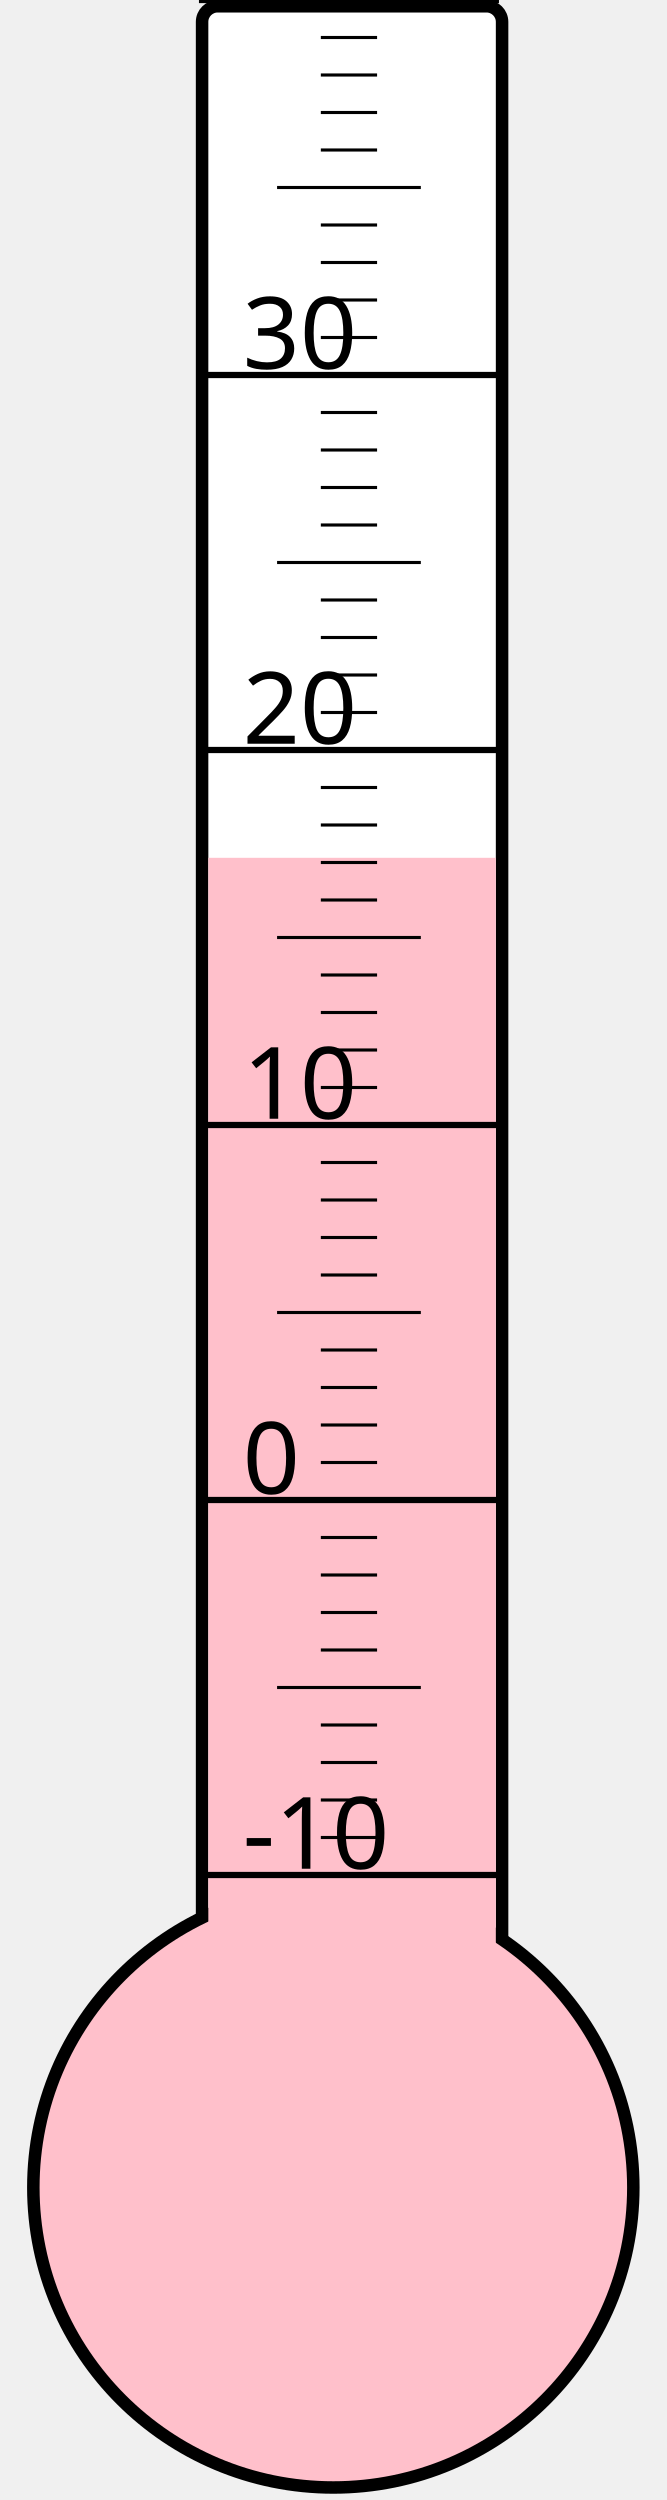
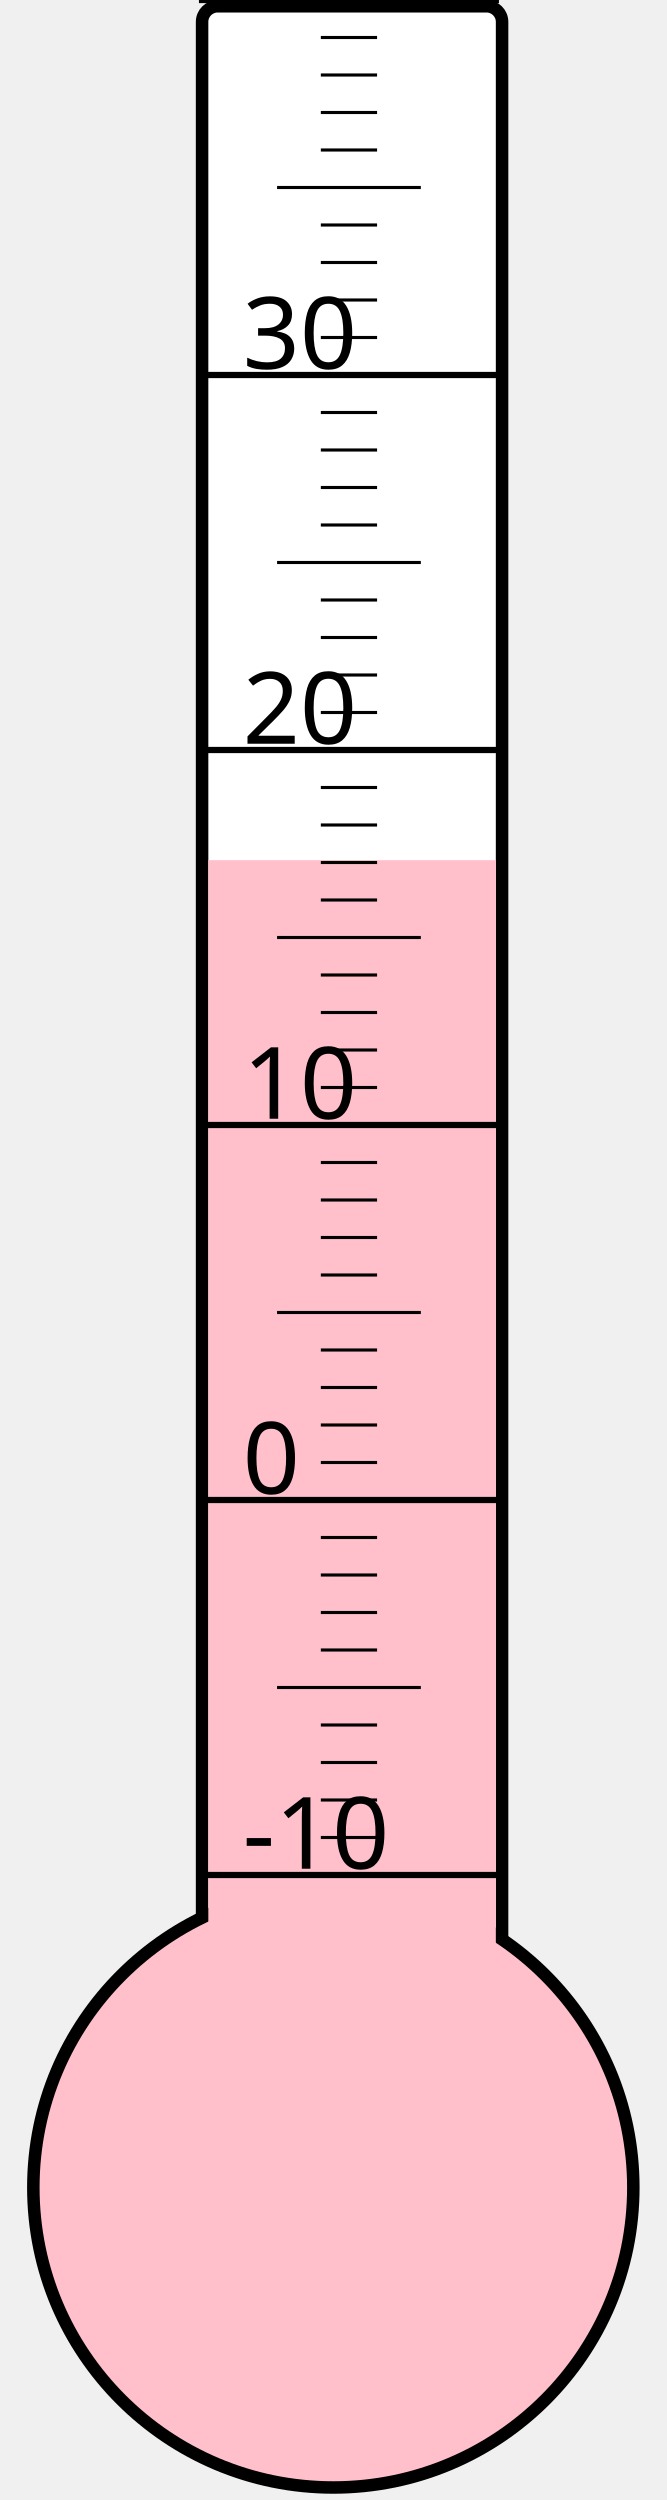
<svg xmlns="http://www.w3.org/2000/svg" width="40px" height="150px" viewBox="0 0 200 800">
  <rect width="200" height="800" x="0" y="0" style="fill: #ffffeb; fill-opacity: 0;" />
  <rect width="96" height="680" x="58" y="2" rx="5" ry="5" style="fill: white; fill-opacity: 1; stroke: black; stroke-width: 4;" />
  <circle cx="100" cy="700" r="96" style="fill: pink; stroke: black; stroke-width: 4;" />
-   <rect width="92" height="425.5" x="60" y="274.5" style="fill: pink; fill-opacity: 1; stroke-width: 0;" />
+   <rect width="92" height="424.75" x="60" y="275.25" style="fill: pink; fill-opacity: 1; stroke-width: 0;" />
  <text x="71" y="598" style="font-family: sans-serif; font-size: 24pt;">-10</text>
  <text x="71" y="478" style="font-family: sans-serif; font-size: 24pt;">0</text>
  <text x="71" y="358" style="font-family: sans-serif; font-size: 24pt;">10</text>
  <text x="71" y="238" style="font-family: sans-serif; font-size: 24pt;">20</text>
  <text x="71" y="118" style="font-family: sans-serif; font-size: 24pt;">30</text>
  <g style="stroke: black;">
    <line x1="57" y1="600" x2="153" y2="600" style="stroke-width: 2;" />
    <line x1="96" y1="588" x2="114" y2="588" style="stroke-width: 1;" />
    <line x1="96" y1="576" x2="114" y2="576" style="stroke-width: 1;" />
    <line x1="96" y1="564" x2="114" y2="564" style="stroke-width: 1;" />
    <line x1="96" y1="552" x2="114" y2="552" style="stroke-width: 1;" />
    <line x1="82" y1="540" x2="128" y2="540" style="stroke-width: 1;" />
    <line x1="96" y1="528" x2="114" y2="528" style="stroke-width: 1;" />
    <line x1="96" y1="516" x2="114" y2="516" style="stroke-width: 1;" />
    <line x1="96" y1="504" x2="114" y2="504" style="stroke-width: 1;" />
    <line x1="96" y1="492" x2="114" y2="492" style="stroke-width: 1;" />
    <line x1="57" y1="480" x2="153" y2="480" style="stroke-width: 2;" />
    <line x1="96" y1="468" x2="114" y2="468" style="stroke-width: 1;" />
    <line x1="96" y1="456" x2="114" y2="456" style="stroke-width: 1;" />
    <line x1="96" y1="444" x2="114" y2="444" style="stroke-width: 1;" />
    <line x1="96" y1="432" x2="114" y2="432" style="stroke-width: 1;" />
    <line x1="82" y1="420" x2="128" y2="420" style="stroke-width: 1;" />
    <line x1="96" y1="408" x2="114" y2="408" style="stroke-width: 1;" />
    <line x1="96" y1="396" x2="114" y2="396" style="stroke-width: 1;" />
    <line x1="96" y1="384" x2="114" y2="384" style="stroke-width: 1;" />
    <line x1="96" y1="372" x2="114" y2="372" style="stroke-width: 1;" />
    <line x1="57" y1="360" x2="153" y2="360" style="stroke-width: 2;" />
    <line x1="96" y1="348" x2="114" y2="348" style="stroke-width: 1;" />
    <line x1="96" y1="336" x2="114" y2="336" style="stroke-width: 1;" />
    <line x1="96" y1="324" x2="114" y2="324" style="stroke-width: 1;" />
    <line x1="96" y1="312" x2="114" y2="312" style="stroke-width: 1;" />
    <line x1="82" y1="300" x2="128" y2="300" style="stroke-width: 1;" />
    <line x1="96" y1="288" x2="114" y2="288" style="stroke-width: 1;" />
    <line x1="96" y1="276" x2="114" y2="276" style="stroke-width: 1;" />
    <line x1="96" y1="264" x2="114" y2="264" style="stroke-width: 1;" />
    <line x1="96" y1="252" x2="114" y2="252" style="stroke-width: 1;" />
    <line x1="57" y1="240" x2="153" y2="240" style="stroke-width: 2;" />
    <line x1="96" y1="228" x2="114" y2="228" style="stroke-width: 1;" />
    <line x1="96" y1="216" x2="114" y2="216" style="stroke-width: 1;" />
    <line x1="96" y1="204" x2="114" y2="204" style="stroke-width: 1;" />
    <line x1="96" y1="192" x2="114" y2="192" style="stroke-width: 1;" />
    <line x1="82" y1="180" x2="128" y2="180" style="stroke-width: 1;" />
    <line x1="96" y1="168" x2="114" y2="168" style="stroke-width: 1;" />
    <line x1="96" y1="156" x2="114" y2="156" style="stroke-width: 1;" />
    <line x1="96" y1="144" x2="114" y2="144" style="stroke-width: 1;" />
    <line x1="96" y1="132" x2="114" y2="132" style="stroke-width: 1;" />
    <line x1="57" y1="120" x2="153" y2="120" style="stroke-width: 2;" />
    <line x1="96" y1="108" x2="114" y2="108" style="stroke-width: 1;" />
    <line x1="96" y1="96" x2="114" y2="96" style="stroke-width: 1;" />
    <line x1="96" y1="84" x2="114" y2="84" style="stroke-width: 1;" />
    <line x1="96" y1="72" x2="114" y2="72" style="stroke-width: 1;" />
    <line x1="82" y1="60" x2="128" y2="60" style="stroke-width: 1;" />
    <line x1="96" y1="48" x2="114" y2="48" style="stroke-width: 1;" />
    <line x1="96" y1="36" x2="114" y2="36" style="stroke-width: 1;" />
    <line x1="96" y1="24" x2="114" y2="24" style="stroke-width: 1;" />
    <line x1="96" y1="12" x2="114" y2="12" style="stroke-width: 1;" />
    <line x1="57" y1="0" x2="153" y2="0" style="stroke-width: 2;" />
  </g>
</svg>
